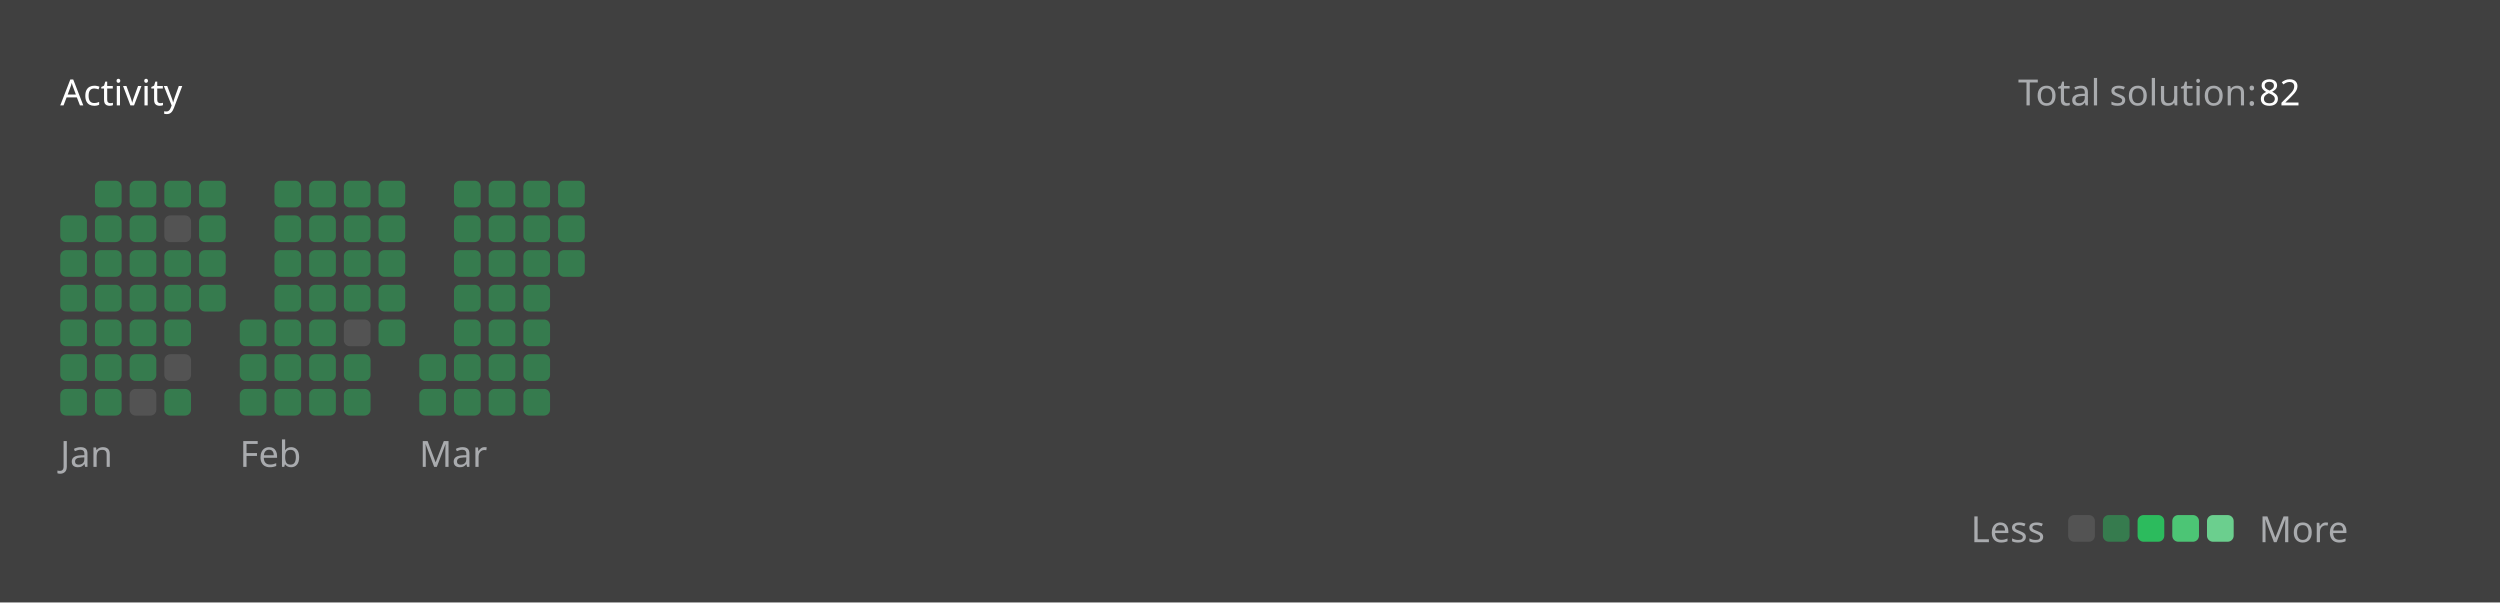
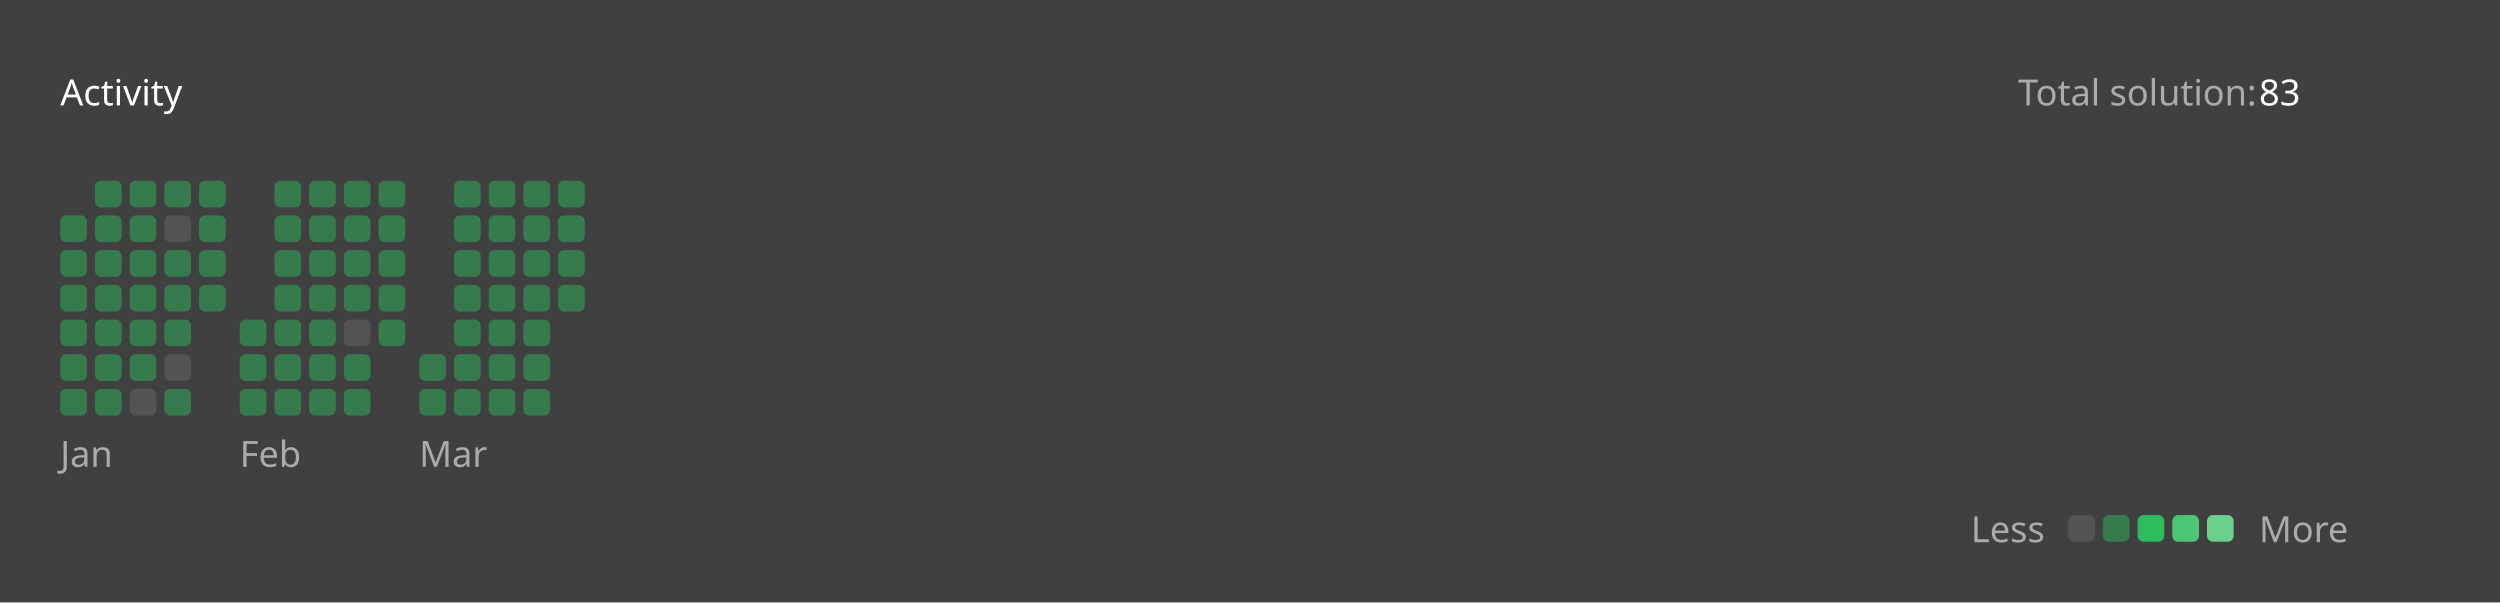
<svg xmlns="http://www.w3.org/2000/svg" version="1.1" height="200" width="830" viewBox="0 0 830 200">
  <style>*{font-family: "Segoe UI", Tahoma, Geneva, Verdana, sans-serif;}</style>
  <style>.title{font-weight: 500;font-size: 1rem;}</style>
  <style>.rotate-90{transform: rotate(-90deg);transform-origin: center;transform-box: fill-box;}</style>
  <style>.state{font-size: .75rem;}</style>
  <style>.light{color: #ffffff;fill: #ffffff;}</style>
  <style>.light-gray{color: #eff2f699;fill: #eff2f699;}</style>
  <style>.dark-gray{color: #ebebf54d;fill: #ebebf54d;}</style>
  <style>.gray{color: #747474;fill: #747474;}</style>
  <style>.orange{color: #ffa116;fill: #ffa116;}</style>
  <style>.background{color: #404040;fill: #404040;}</style>
  <style>.level-1-block{fill: #ffffff1a;}</style>
  <style>.level-2-block{fill: #2cb55d80;}</style>
  <style>.level-3-block{fill: #2cbb5dff;}</style>
  <style>.level-4-block{fill: #4cc575ff;}</style>
  <style>.level-5-block{fill: #6bcf8eff;}</style>
  <rect fill="#404040" x="0" y="0" width="830" height="200" rx="0.5rem" />
  <g text-anchor="start" text-decoration="1" class="title">
    <text x="20" y="35">
      <tspan class="light">Activity</tspan>
      <tspan class="orange" />
    </text>
  </g>
  <g class="state">
    <text x="670" y="35" class="light-gray"> Total solution: </text>
-     <text x="750" y="35" class="light"> 82 </text>
+     <text x="750" y="35" class="light"> 83 </text>
    <text x="678.88" y="180" class="light-gray" text-anchor="end">Less</text>
    <rect x="686.64" y="171" width="8.86" height="8.86" rx="2" ry="2" class="level-1-block" />
    <rect x="698.16" y="171" width="8.86" height="8.86" rx="2" ry="2" class="level-2-block" />
    <rect x="709.68" y="171" width="8.86" height="8.86" rx="2" ry="2" class="level-3-block" />
    <rect x="721.2" y="171" width="8.86" height="8.86" rx="2" ry="2" class="level-4-block" />
    <rect x="732.72" y="171" width="8.86" height="8.86" rx="2" ry="2" class="level-5-block" />
    <text x="750" y="180" class="light-gray">More</text>
  </g>
  <g x="20" y="60">
    <g x="20" y="60">
      <g x="20.0" y="60">
        <rect x="20.0" y="71.52" width="8.86" height="8.86" rx="2" ry="2" class="level-2-block" />
        <rect x="20.0" y="83.04" width="8.86" height="8.86" rx="2" ry="2" class="level-2-block" />
        <rect x="20.0" y="94.56" width="8.86" height="8.86" rx="2" ry="2" class="level-2-block" />
        <rect x="20.0" y="106.08" width="8.86" height="8.86" rx="2" ry="2" class="level-2-block" />
        <rect x="20.0" y="117.6" width="8.86" height="8.86" rx="2" ry="2" class="level-2-block" />
        <rect x="20.0" y="129.12" width="8.86" height="8.86" rx="2" ry="2" class="level-2-block" />
      </g>
      <g x="31.52" y="60">
        <rect x="31.52" y="60.0" width="8.86" height="8.86" rx="2" ry="2" class="level-2-block" />
        <rect x="31.52" y="71.52" width="8.86" height="8.86" rx="2" ry="2" class="level-2-block" />
        <rect x="31.52" y="83.04" width="8.86" height="8.86" rx="2" ry="2" class="level-2-block" />
        <rect x="31.52" y="94.56" width="8.86" height="8.86" rx="2" ry="2" class="level-2-block" />
        <rect x="31.52" y="106.08" width="8.86" height="8.86" rx="2" ry="2" class="level-2-block" />
        <rect x="31.52" y="117.6" width="8.86" height="8.86" rx="2" ry="2" class="level-2-block" />
        <rect x="31.52" y="129.12" width="8.86" height="8.86" rx="2" ry="2" class="level-2-block" />
      </g>
      <g x="43.04" y="60">
        <rect x="43.04" y="60.0" width="8.86" height="8.86" rx="2" ry="2" class="level-2-block" />
        <rect x="43.04" y="71.52" width="8.86" height="8.86" rx="2" ry="2" class="level-2-block" />
        <rect x="43.04" y="83.04" width="8.86" height="8.86" rx="2" ry="2" class="level-2-block" />
        <rect x="43.04" y="94.56" width="8.86" height="8.86" rx="2" ry="2" class="level-2-block" />
        <rect x="43.04" y="106.08" width="8.86" height="8.86" rx="2" ry="2" class="level-2-block" />
        <rect x="43.04" y="117.6" width="8.86" height="8.86" rx="2" ry="2" class="level-2-block" />
        <rect x="43.04" y="129.12" width="8.86" height="8.86" rx="2" ry="2" class="level-1-block" />
      </g>
      <g x="54.56" y="60">
        <rect x="54.56" y="60.0" width="8.86" height="8.86" rx="2" ry="2" class="level-2-block" />
        <rect x="54.56" y="71.52" width="8.86" height="8.86" rx="2" ry="2" class="level-1-block" />
        <rect x="54.56" y="83.04" width="8.86" height="8.86" rx="2" ry="2" class="level-2-block" />
        <rect x="54.56" y="94.56" width="8.86" height="8.86" rx="2" ry="2" class="level-2-block" />
        <rect x="54.56" y="106.08" width="8.86" height="8.86" rx="2" ry="2" class="level-2-block" />
        <rect x="54.56" y="117.6" width="8.86" height="8.86" rx="2" ry="2" class="level-1-block" />
        <rect x="54.56" y="129.12" width="8.86" height="8.86" rx="2" ry="2" class="level-2-block" />
      </g>
      <g x="66.08" y="60">
        <rect x="66.08" y="60.0" width="8.86" height="8.86" rx="2" ry="2" class="level-2-block" />
        <rect x="66.08" y="71.52" width="8.86" height="8.86" rx="2" ry="2" class="level-2-block" />
        <rect x="66.08" y="83.04" width="8.86" height="8.86" rx="2" ry="2" class="level-2-block" />
        <rect x="66.08" y="94.56" width="8.86" height="8.86" rx="2" ry="2" class="level-2-block" />
      </g>
      <text x="20.0" y="155" class="light-gray state">Jan</text>
    </g>
  </g>
  <g x="79.6" y="60">
    <g x="79.6" y="60">
      <g x="79.6" y="60">
        <rect x="79.6" y="106.08" width="8.86" height="8.86" rx="2" ry="2" class="level-2-block" />
        <rect x="79.6" y="117.6" width="8.86" height="8.86" rx="2" ry="2" class="level-2-block" />
        <rect x="79.6" y="129.12" width="8.86" height="8.86" rx="2" ry="2" class="level-2-block" />
      </g>
      <g x="91.12" y="60">
        <rect x="91.12" y="60.0" width="8.86" height="8.86" rx="2" ry="2" class="level-2-block" />
        <rect x="91.12" y="71.52" width="8.86" height="8.86" rx="2" ry="2" class="level-2-block" />
        <rect x="91.12" y="83.04" width="8.86" height="8.86" rx="2" ry="2" class="level-2-block" />
        <rect x="91.12" y="94.56" width="8.86" height="8.86" rx="2" ry="2" class="level-2-block" />
        <rect x="91.12" y="106.08" width="8.86" height="8.86" rx="2" ry="2" class="level-2-block" />
        <rect x="91.12" y="117.6" width="8.86" height="8.86" rx="2" ry="2" class="level-2-block" />
        <rect x="91.12" y="129.12" width="8.86" height="8.86" rx="2" ry="2" class="level-2-block" />
      </g>
      <g x="102.64" y="60">
        <rect x="102.64" y="60.0" width="8.86" height="8.86" rx="2" ry="2" class="level-2-block" />
        <rect x="102.64" y="71.52" width="8.86" height="8.86" rx="2" ry="2" class="level-2-block" />
        <rect x="102.64" y="83.04" width="8.86" height="8.86" rx="2" ry="2" class="level-2-block" />
        <rect x="102.64" y="94.56" width="8.86" height="8.86" rx="2" ry="2" class="level-2-block" />
        <rect x="102.64" y="106.08" width="8.86" height="8.86" rx="2" ry="2" class="level-2-block" />
        <rect x="102.64" y="117.6" width="8.86" height="8.86" rx="2" ry="2" class="level-2-block" />
        <rect x="102.64" y="129.12" width="8.86" height="8.86" rx="2" ry="2" class="level-2-block" />
      </g>
      <g x="114.16" y="60">
        <rect x="114.16" y="60.0" width="8.86" height="8.86" rx="2" ry="2" class="level-2-block" />
        <rect x="114.16" y="71.52" width="8.86" height="8.86" rx="2" ry="2" class="level-2-block" />
        <rect x="114.16" y="83.04" width="8.86" height="8.86" rx="2" ry="2" class="level-2-block" />
        <rect x="114.16" y="94.56" width="8.86" height="8.86" rx="2" ry="2" class="level-2-block" />
        <rect x="114.16" y="106.08" width="8.86" height="8.86" rx="2" ry="2" class="level-1-block" />
        <rect x="114.16" y="117.6" width="8.86" height="8.86" rx="2" ry="2" class="level-2-block" />
        <rect x="114.16" y="129.12" width="8.86" height="8.86" rx="2" ry="2" class="level-2-block" />
      </g>
      <g x="125.68" y="60">
        <rect x="125.68" y="60.0" width="8.86" height="8.86" rx="2" ry="2" class="level-2-block" />
        <rect x="125.68" y="71.52" width="8.86" height="8.86" rx="2" ry="2" class="level-2-block" />
        <rect x="125.68" y="83.04" width="8.86" height="8.86" rx="2" ry="2" class="level-2-block" />
        <rect x="125.68" y="94.56" width="8.86" height="8.86" rx="2" ry="2" class="level-2-block" />
        <rect x="125.68" y="106.08" width="8.86" height="8.86" rx="2" ry="2" class="level-2-block" />
      </g>
      <text x="79.6" y="155" class="light-gray state">Feb</text>
    </g>
  </g>
  <g x="139.2" y="60">
    <g x="139.2" y="60">
      <g x="139.2" y="60">
        <rect x="139.2" y="117.6" width="8.86" height="8.86" rx="2" ry="2" class="level-2-block" />
        <rect x="139.2" y="129.12" width="8.86" height="8.86" rx="2" ry="2" class="level-2-block" />
      </g>
      <g x="150.72" y="60">
        <rect x="150.72" y="60.0" width="8.86" height="8.86" rx="2" ry="2" class="level-2-block" />
        <rect x="150.72" y="71.52" width="8.86" height="8.86" rx="2" ry="2" class="level-2-block" />
        <rect x="150.72" y="83.04" width="8.86" height="8.86" rx="2" ry="2" class="level-2-block" />
        <rect x="150.72" y="94.56" width="8.86" height="8.86" rx="2" ry="2" class="level-2-block" />
        <rect x="150.72" y="106.08" width="8.86" height="8.86" rx="2" ry="2" class="level-2-block" />
        <rect x="150.72" y="117.6" width="8.86" height="8.86" rx="2" ry="2" class="level-2-block" />
        <rect x="150.72" y="129.12" width="8.86" height="8.86" rx="2" ry="2" class="level-2-block" />
      </g>
      <g x="162.24" y="60">
        <rect x="162.24" y="60.0" width="8.86" height="8.86" rx="2" ry="2" class="level-2-block" />
        <rect x="162.24" y="71.52" width="8.86" height="8.86" rx="2" ry="2" class="level-2-block" />
        <rect x="162.24" y="83.04" width="8.86" height="8.86" rx="2" ry="2" class="level-2-block" />
        <rect x="162.24" y="94.56" width="8.86" height="8.86" rx="2" ry="2" class="level-2-block" />
        <rect x="162.24" y="106.08" width="8.86" height="8.86" rx="2" ry="2" class="level-2-block" />
        <rect x="162.24" y="117.6" width="8.86" height="8.86" rx="2" ry="2" class="level-2-block" />
        <rect x="162.24" y="129.12" width="8.86" height="8.86" rx="2" ry="2" class="level-2-block" />
      </g>
      <g x="173.76" y="60">
        <rect x="173.76" y="60.0" width="8.86" height="8.86" rx="2" ry="2" class="level-2-block" />
        <rect x="173.76" y="71.52" width="8.86" height="8.86" rx="2" ry="2" class="level-2-block" />
        <rect x="173.76" y="83.04" width="8.86" height="8.86" rx="2" ry="2" class="level-2-block" />
        <rect x="173.76" y="94.56" width="8.86" height="8.86" rx="2" ry="2" class="level-2-block" />
        <rect x="173.76" y="106.08" width="8.86" height="8.86" rx="2" ry="2" class="level-2-block" />
        <rect x="173.76" y="117.6" width="8.86" height="8.86" rx="2" ry="2" class="level-2-block" />
        <rect x="173.76" y="129.12" width="8.86" height="8.86" rx="2" ry="2" class="level-2-block" />
      </g>
      <g x="185.28" y="60">
        <rect x="185.28" y="60.0" width="8.86" height="8.86" rx="2" ry="2" class="level-2-block" />
        <rect x="185.28" y="71.52" width="8.86" height="8.86" rx="2" ry="2" class="level-2-block" />
        <rect x="185.28" y="83.04" width="8.86" height="8.86" rx="2" ry="2" class="level-2-block" />
+         <rect x="185.28" y="94.56" width="8.86" height="8.86" rx="2" ry="2" class="level-2-block" />
      </g>
      <text x="139.2" y="155" class="light-gray state">Mar</text>
    </g>
  </g>
</svg>
